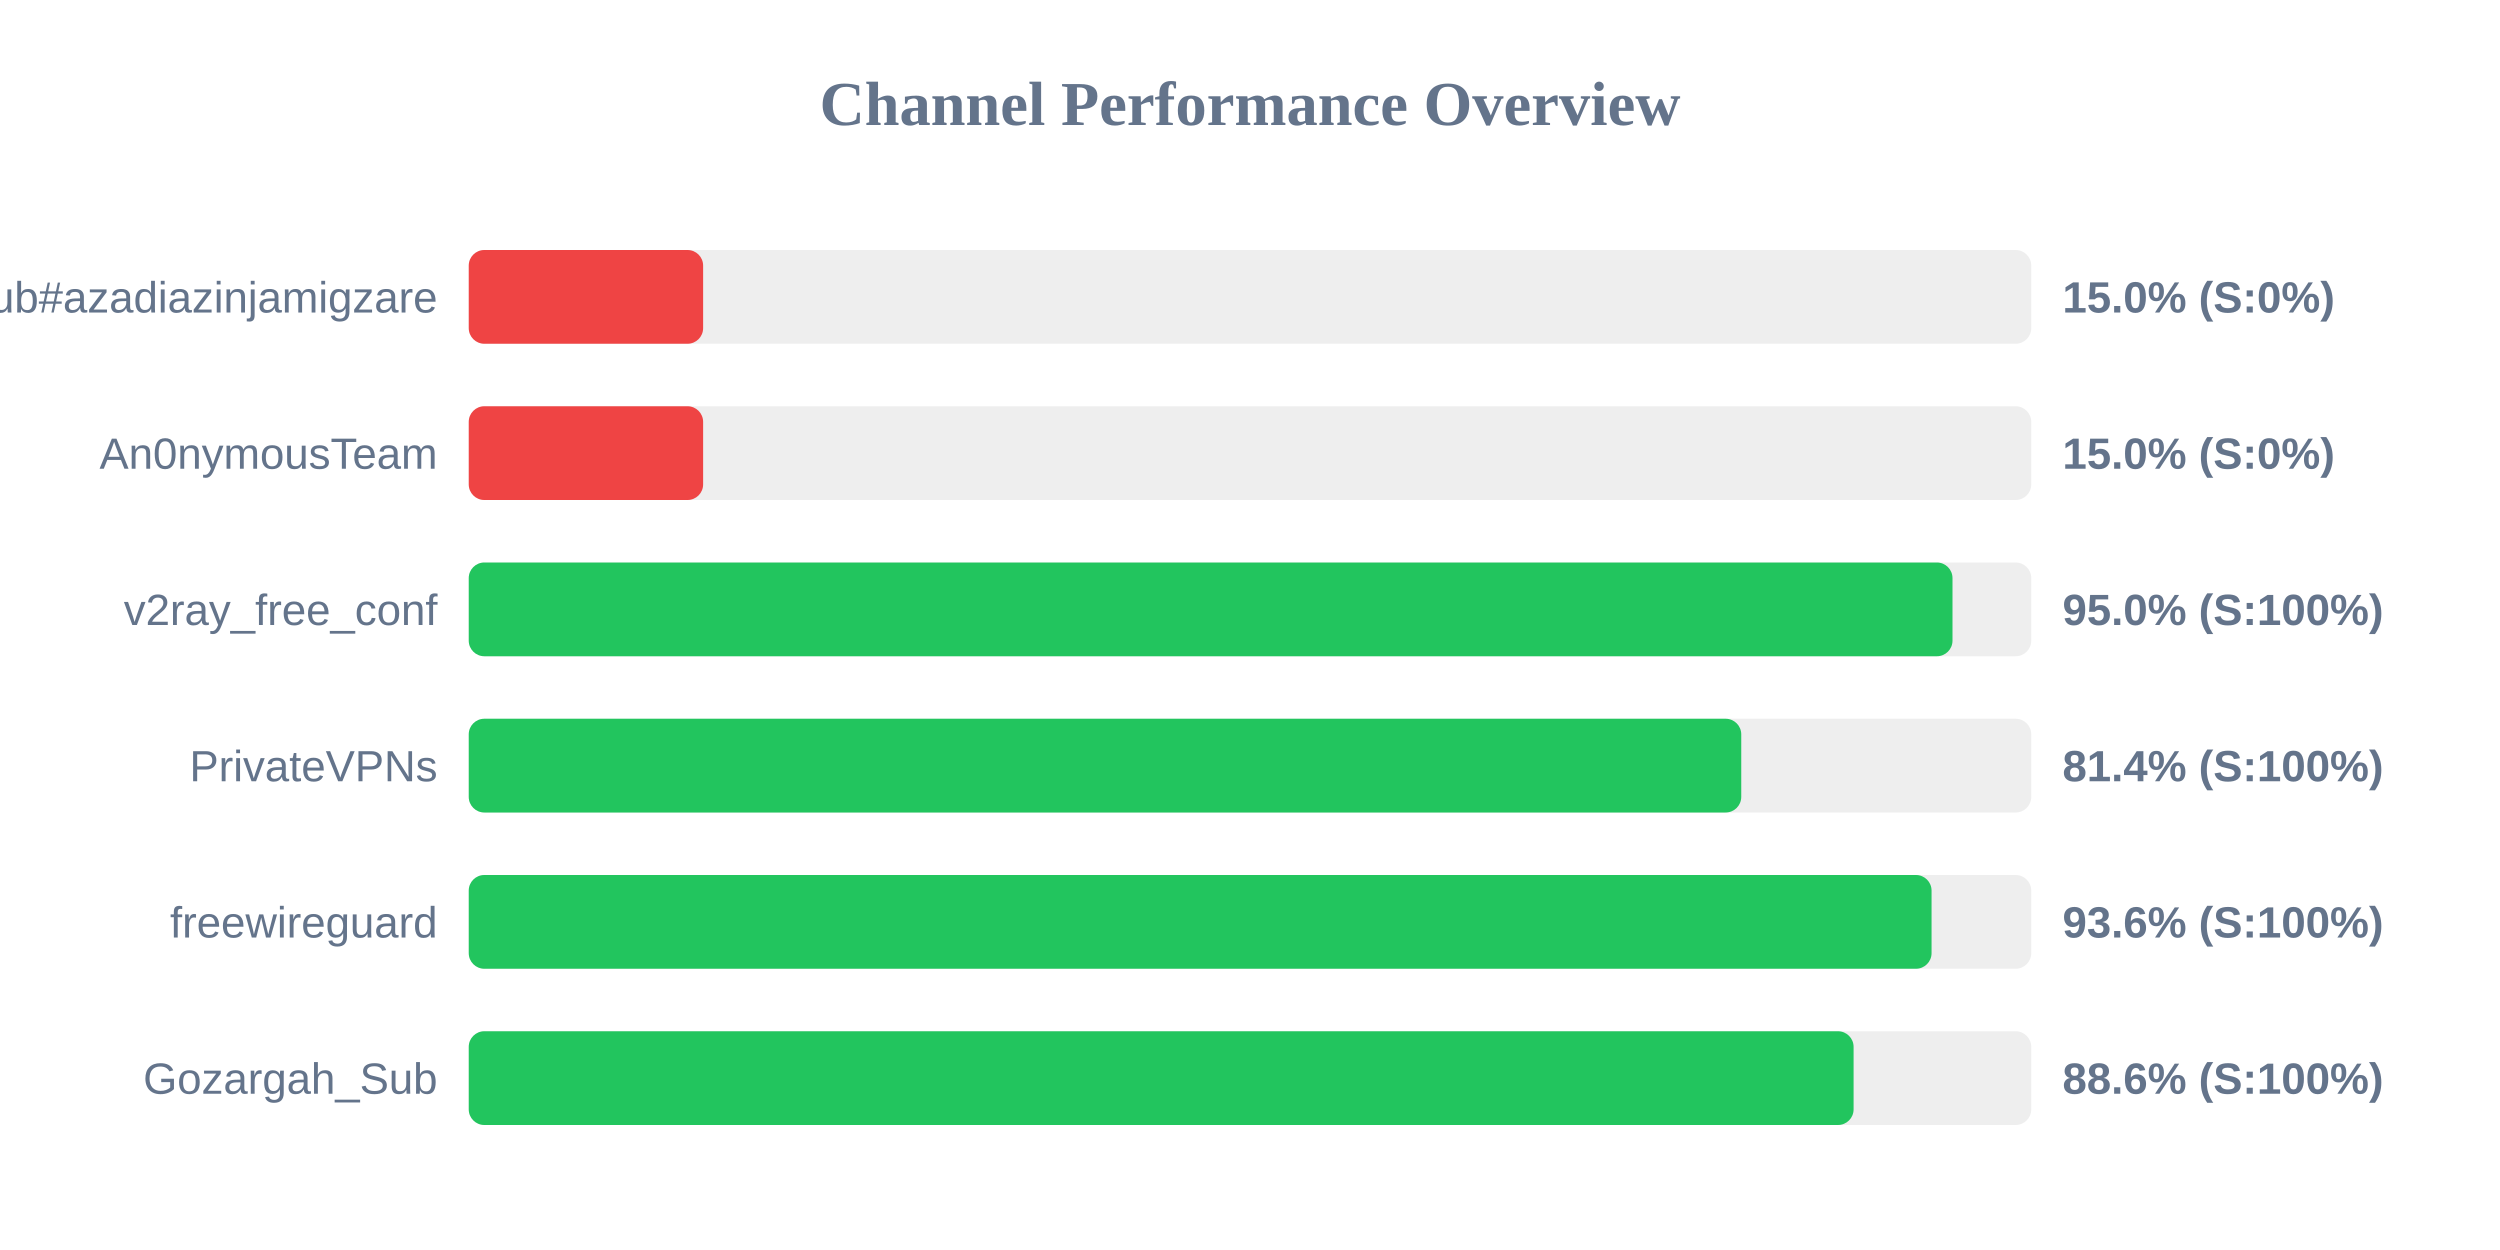
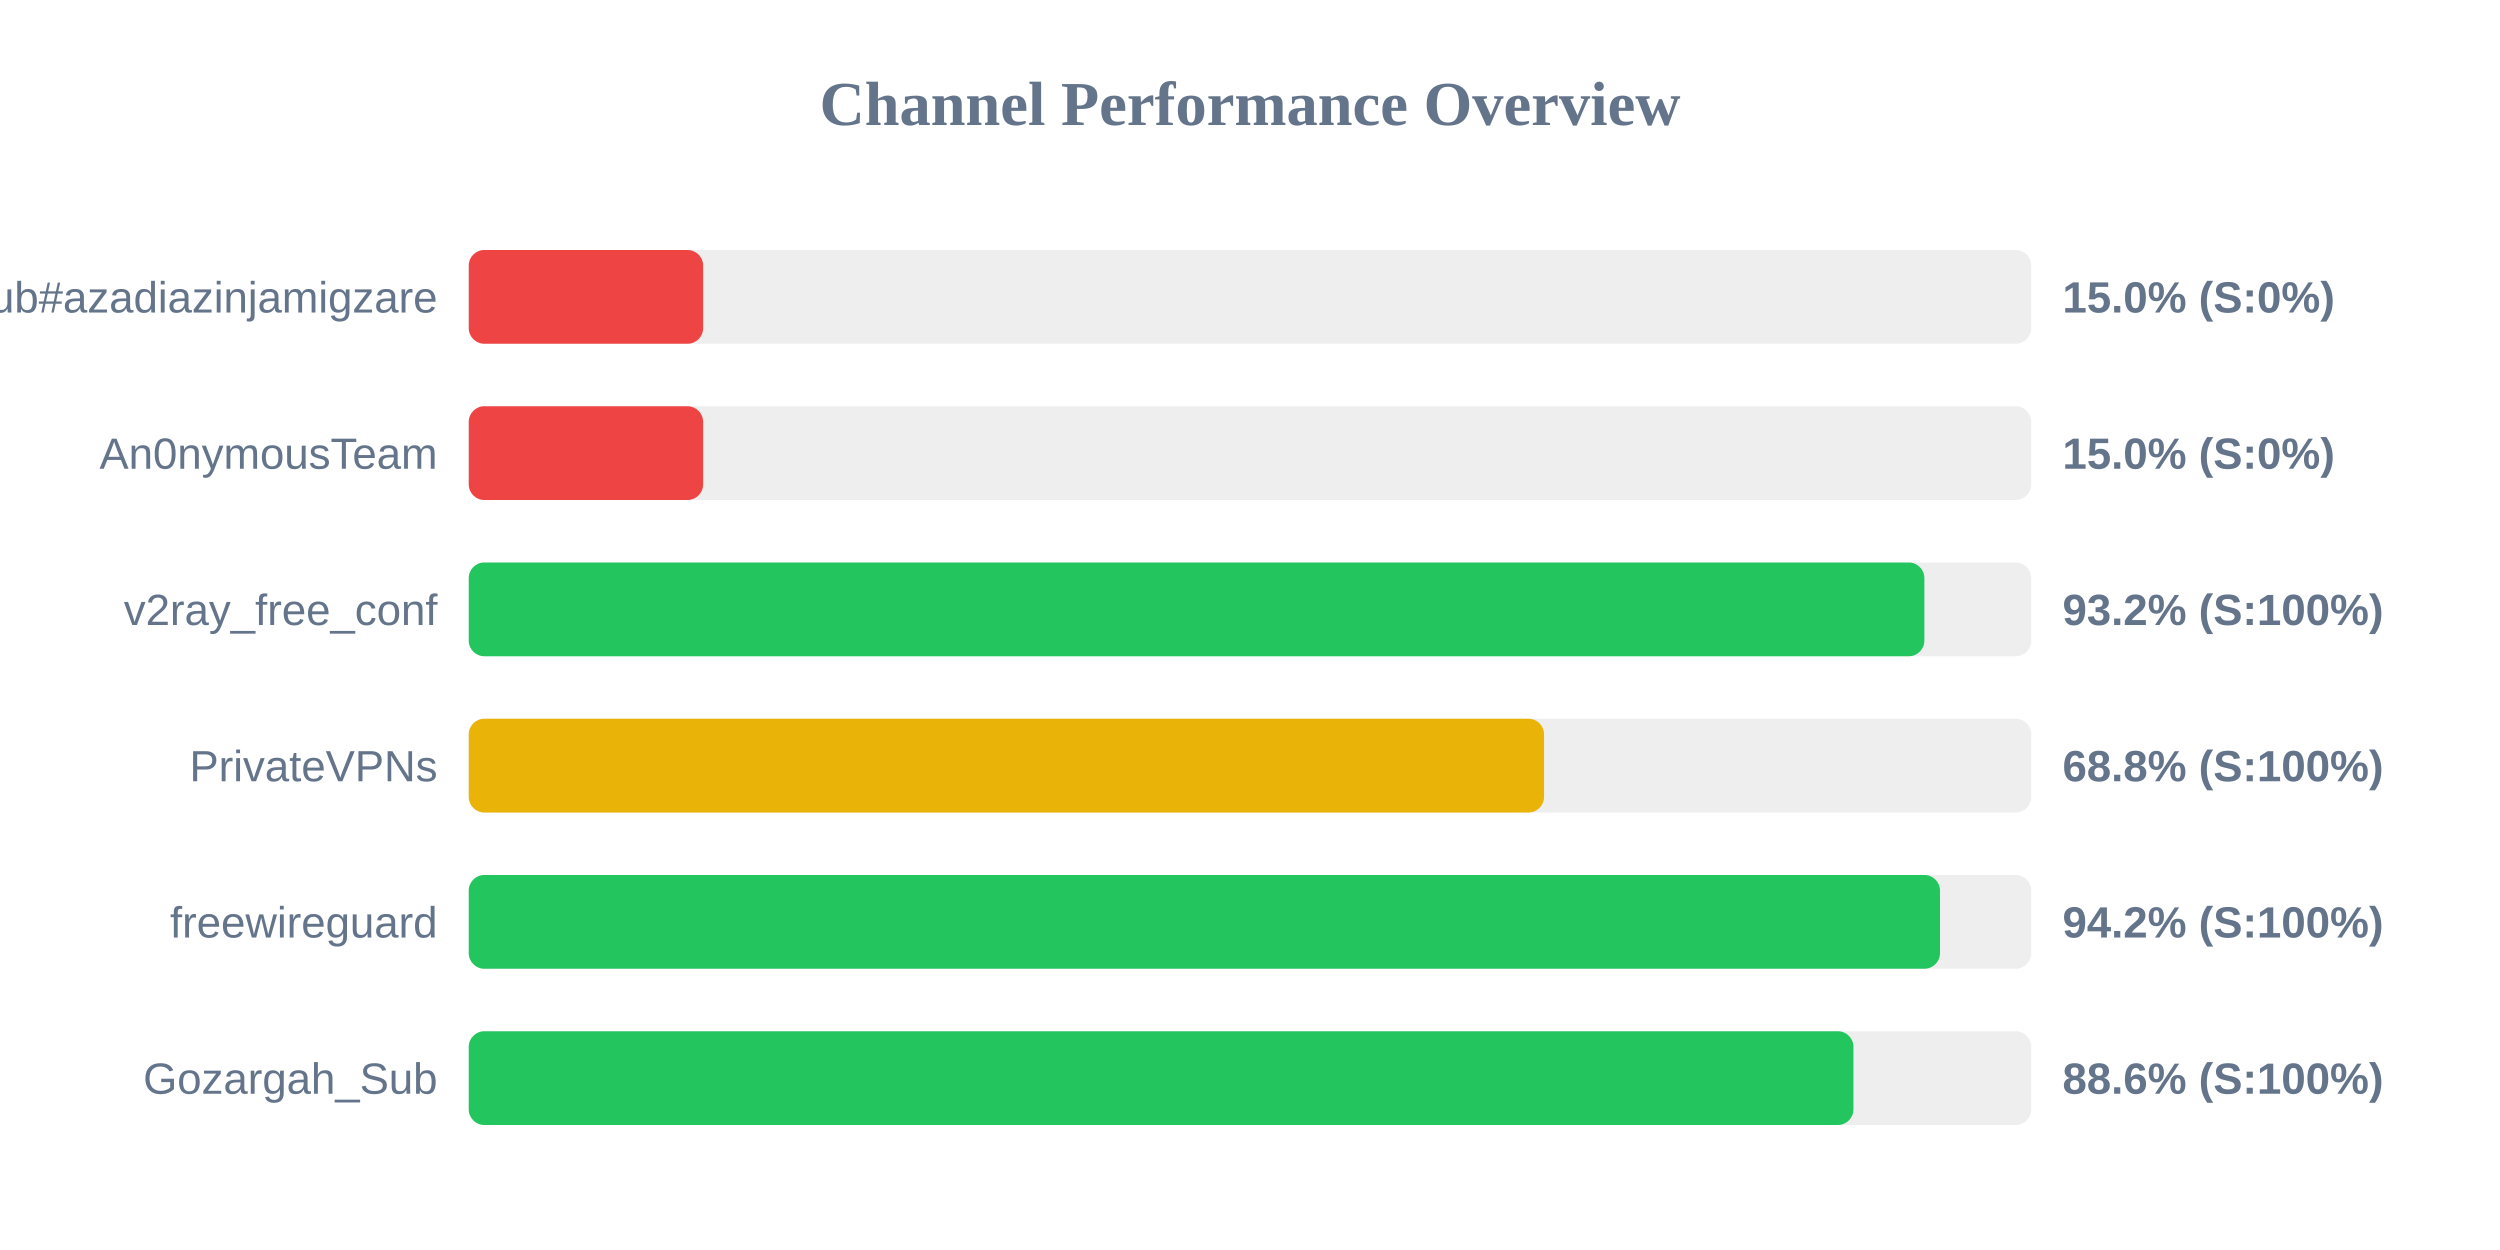
<svg xmlns="http://www.w3.org/2000/svg" width="800" height="400" version="1.1">
  <style>
        .row { font: 14px Arial; fill: #64748b; }
        .score { font: bold 14px Arial; fill: #64748b; }
    </style>
  <text x="400" y="40" text-anchor="middle" font-size="20px" font-weight="bold" fill="#64748b">Channel Performance Overview</text>
  <rect x="150" y="80" width="500" height="30" fill="#eee" rx="5" />
  <rect x="150" y="80" width="75.0" height="30" fill="#ef4444" rx="5" />
  <text x="140" y="100" text-anchor="end" class="row">Sub#azadiazinjamigzare</text>
  <text x="660" y="100" text-anchor="start" class="score">15.0% (S:0%)</text>
  <rect x="150" y="130" width="500" height="30" fill="#eee" rx="5" />
  <rect x="150" y="130" width="75.0" height="30" fill="#ef4444" rx="5" />
  <text x="140" y="150" text-anchor="end" class="row">An0nymousTeam</text>
  <text x="660" y="150" text-anchor="start" class="score">15.0% (S:0%)</text>
  <rect x="150" y="180" width="500" height="30" fill="#eee" rx="5" />
-   <rect x="150" y="180" width="474.8" height="30" fill="#22c55e" rx="5" />
+   <rect x="150" y="180" width="465.8" height="30" fill="#22c55e" rx="5" />
  <text x="140" y="200" text-anchor="end" class="row">v2ray_free_conf</text>
-   <text x="660" y="200" text-anchor="start" class="score">95.0% (S:100%)</text>
+   <text x="660" y="200" text-anchor="start" class="score">93.2% (S:100%)</text>
  <rect x="150" y="230" width="500" height="30" fill="#eee" rx="5" />
-   <rect x="150" y="230" width="407.2" height="30" fill="#22c55e" rx="5" />
+   <rect x="150" y="230" width="344.1" height="30" fill="#eab308" rx="5" />
  <text x="140" y="250" text-anchor="end" class="row">PrivateVPNs</text>
-   <text x="660" y="250" text-anchor="start" class="score">81.4% (S:100%)</text>
+   <text x="660" y="250" text-anchor="start" class="score">68.8% (S:100%)</text>
  <rect x="150" y="280" width="500" height="30" fill="#eee" rx="5" />
-   <rect x="150" y="280" width="468.1" height="30" fill="#22c55e" rx="5" />
+   <rect x="150" y="280" width="470.8" height="30" fill="#22c55e" rx="5" />
  <text x="140" y="300" text-anchor="end" class="row">freewireguard</text>
-   <text x="660" y="300" text-anchor="start" class="score">93.6% (S:100%)</text>
+   <text x="660" y="300" text-anchor="start" class="score">94.2% (S:100%)</text>
  <rect x="150" y="330" width="500" height="30" fill="#eee" rx="5" />
-   <rect x="150" y="330" width="443.15" height="30" fill="#22c55e" rx="5" />
+   <rect x="150" y="330" width="443.1" height="30" fill="#22c55e" rx="5" />
  <text x="140" y="350" text-anchor="end" class="row">Gozargah_Sub</text>
  <text x="660" y="350" text-anchor="start" class="score">88.6% (S:100%)</text>
</svg>
